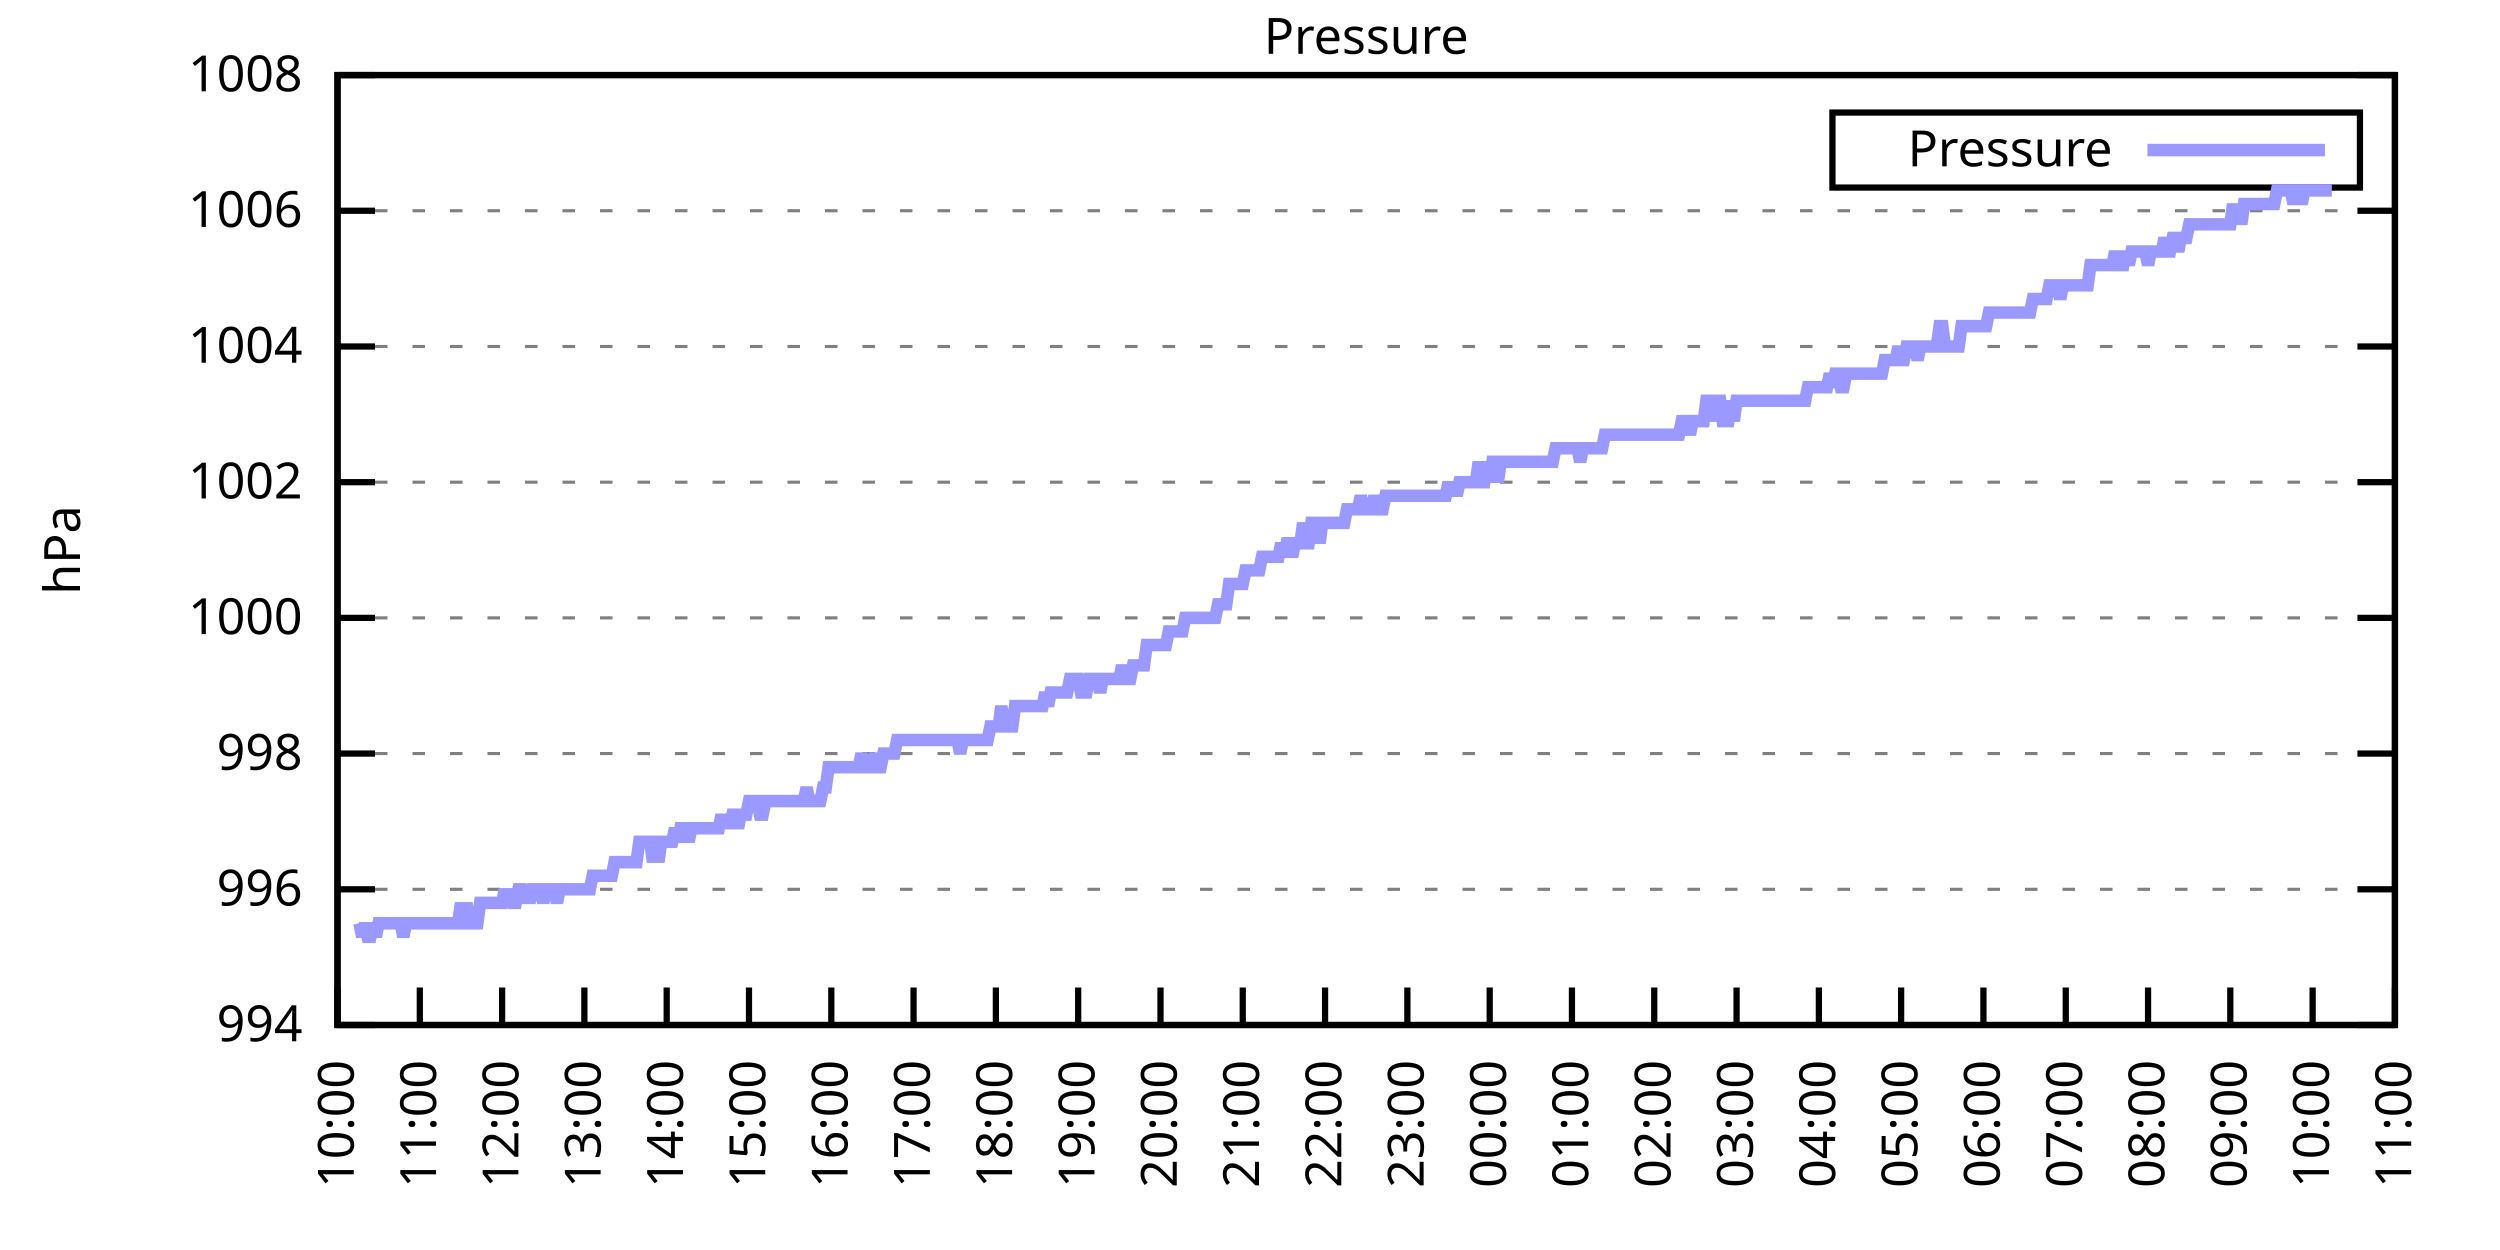
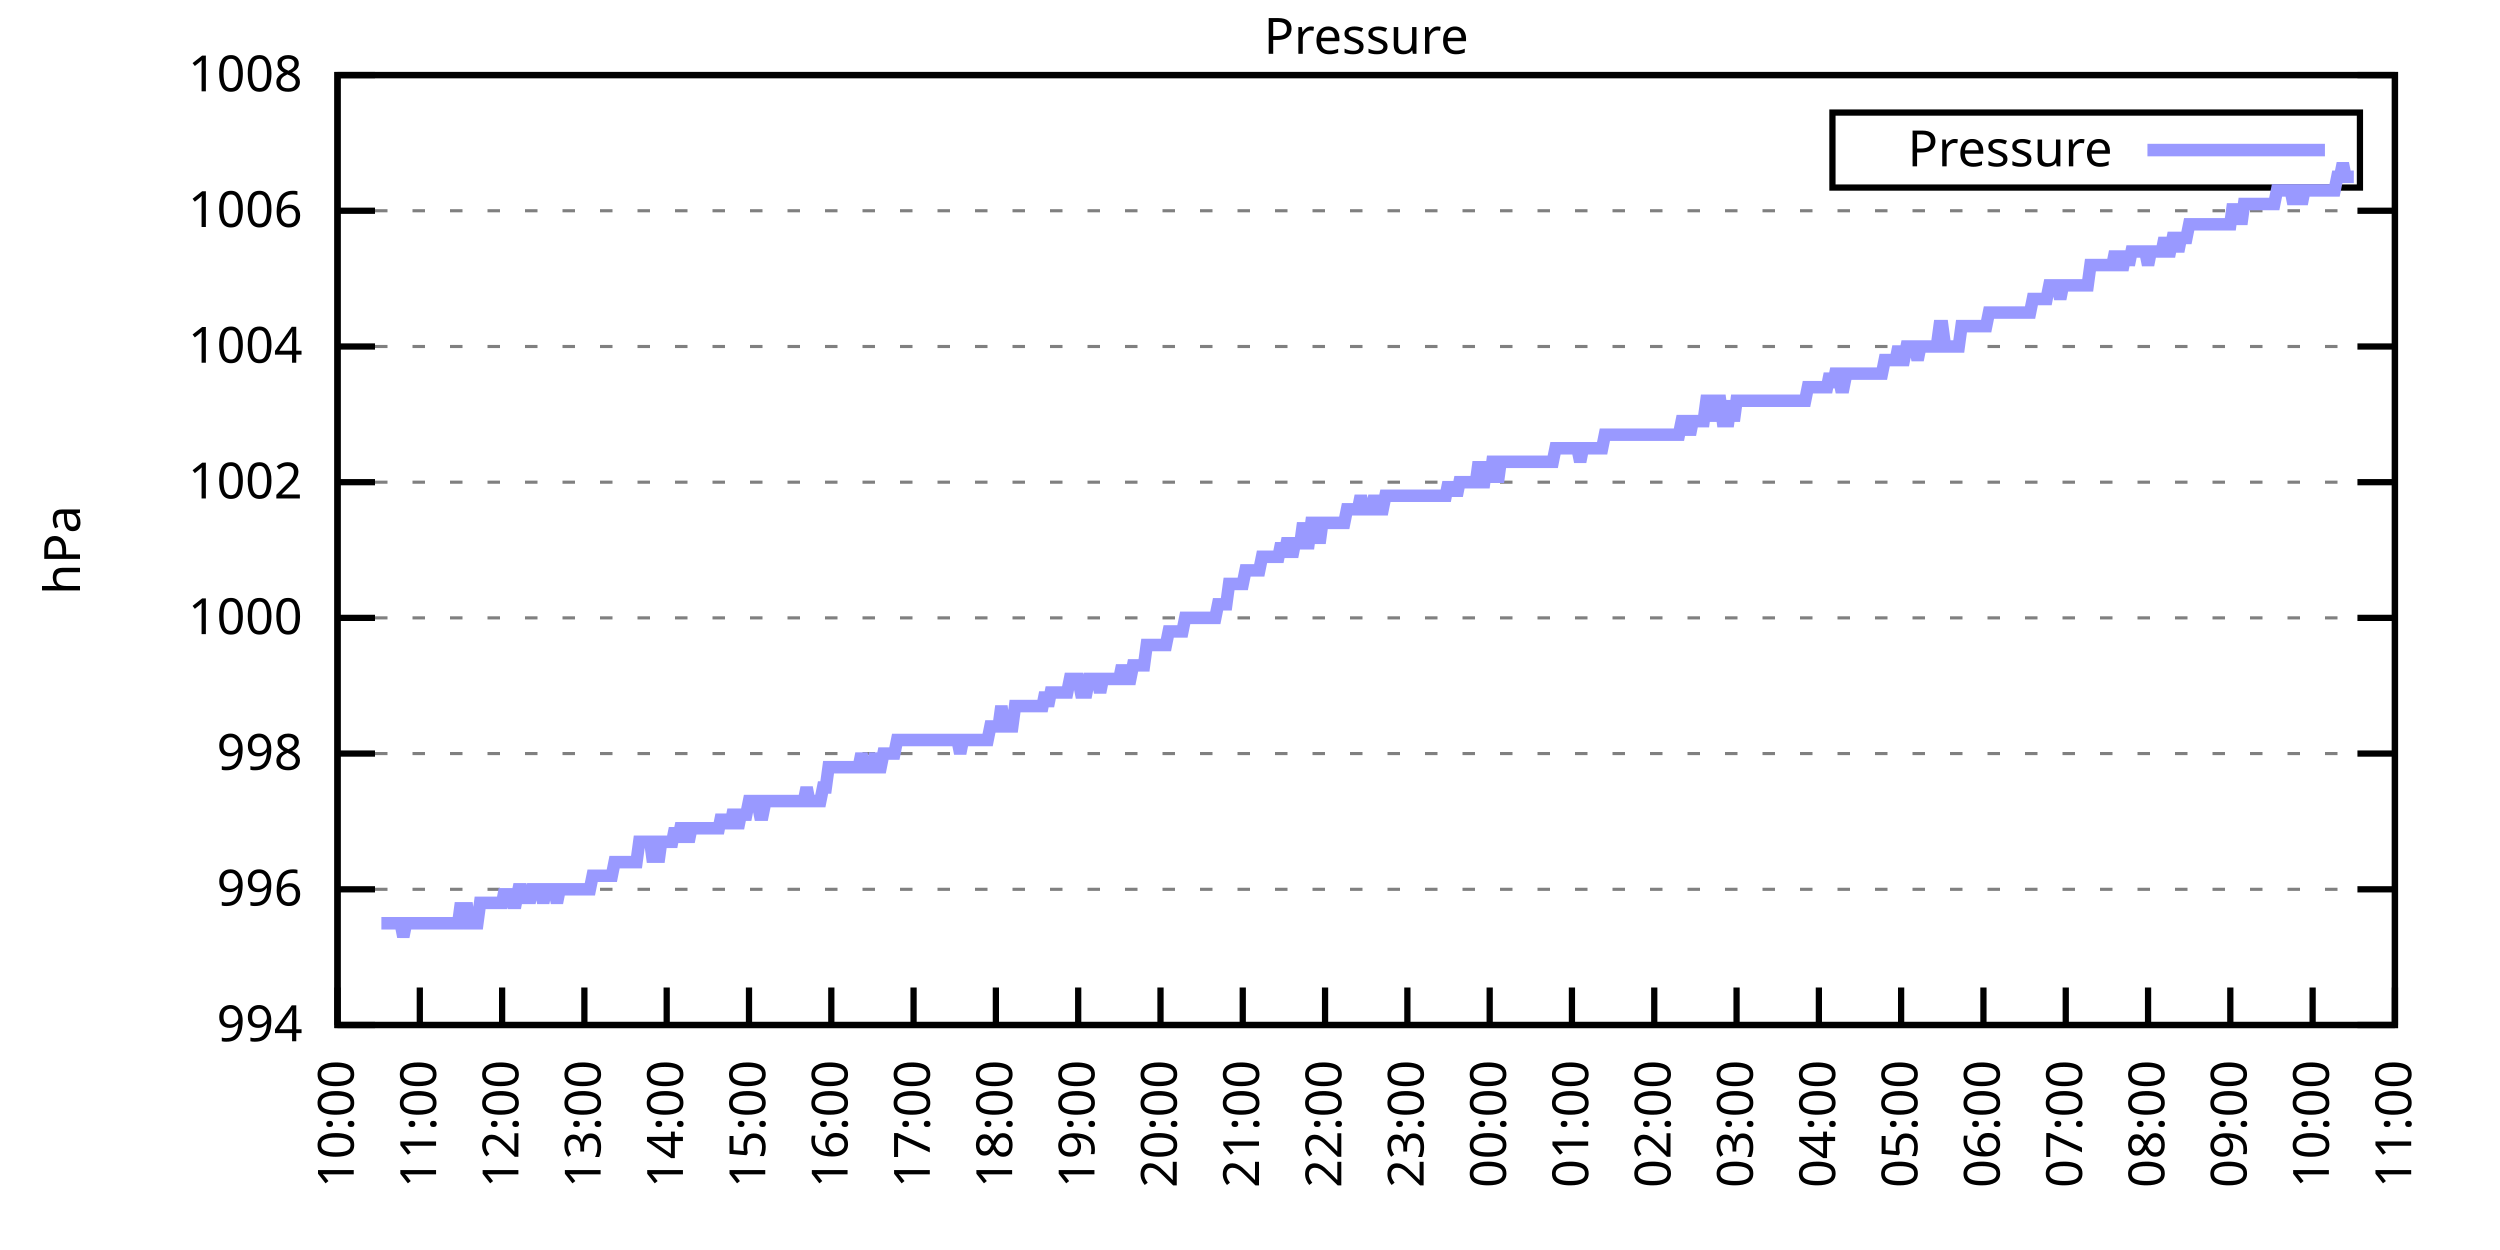
<svg xmlns="http://www.w3.org/2000/svg" xmlns:xlink="http://www.w3.org/1999/xlink" width="400" height="200" viewBox="0 0 400 200">
  <g id="gnuplot_canvas">
    <rect x="0" y="0" width="400" height="200" fill="none" />
    <defs>
      <circle id="gpDot" r="0.5" stroke-width="0.5" stroke="currentColor" />
      <path id="gpPt0" stroke-width="0.333" stroke="currentColor" d="M-1,0 h2 M0,-1 v2" />
      <path id="gpPt1" stroke-width="0.333" stroke="currentColor" d="M-1,-1 L1,1 M1,-1 L-1,1" />
      <path id="gpPt2" stroke-width="0.333" stroke="currentColor" d="M-1,0 L1,0 M0,-1 L0,1 M-1,-1 L1,1 M-1,1 L1,-1" />
      <rect id="gpPt3" stroke-width="0.333" stroke="currentColor" x="-1" y="-1" width="2" height="2" />
      <rect id="gpPt4" stroke-width="0.333" stroke="currentColor" fill="currentColor" x="-1" y="-1" width="2" height="2" />
      <circle id="gpPt5" stroke-width="0.333" stroke="currentColor" cx="0" cy="0" r="1" />
      <use xlink:href="#gpPt5" id="gpPt6" fill="currentColor" stroke="none" />
      <path id="gpPt7" stroke-width="0.333" stroke="currentColor" d="M0,-1.33 L-1.33,0.67 L1.33,0.67 z" />
      <use xlink:href="#gpPt7" id="gpPt8" fill="currentColor" stroke="none" />
      <use xlink:href="#gpPt7" id="gpPt9" stroke="currentColor" transform="rotate(180)" />
      <use xlink:href="#gpPt9" id="gpPt10" fill="currentColor" stroke="none" />
      <use xlink:href="#gpPt3" id="gpPt11" stroke="currentColor" transform="rotate(45)" />
      <use xlink:href="#gpPt11" id="gpPt12" fill="currentColor" stroke="none" />
      <path id="gpPt13" stroke-width="0.333" stroke="currentColor" d="M0,1.330 L1.265,0.411 L0.782,-1.067 L-0.782,-1.076 L-1.265,0.411 z" />
      <use xlink:href="#gpPt13" id="gpPt14" fill="currentColor" stroke="none" />
      <filter id="textbox" filterUnits="objectBoundingBox" x="0" y="0" height="1" width="1">
        <feFlood flood-color="white" flood-opacity="1" result="bgnd" />
        <feComposite in="SourceGraphic" in2="bgnd" operator="atop" />
      </filter>
      <filter id="greybox" filterUnits="objectBoundingBox" x="0" y="0" height="1" width="1">
        <feFlood flood-color="lightgrey" flood-opacity="1" result="grey" />
        <feComposite in="SourceGraphic" in2="grey" operator="atop" />
      </filter>
    </defs>
    <g fill="none" color="white" stroke="currentColor" stroke-width="1.00" stroke-linecap="butt" stroke-linejoin="miter">
</g>
    <g fill="none" color="black" stroke="currentColor" stroke-width="1.00" stroke-linecap="butt" stroke-linejoin="miter">
      <g stroke="none" shape-rendering="crispEdges">
        <polygon fill="rgb(255, 255, 255)" points="54.00,164.00 383.18,164.00 383.18,12.02 54.00,12.02 " />
      </g>
    </g>
    <g fill="none" color="black" stroke="currentColor" stroke-width="1.00" stroke-linecap="butt" stroke-linejoin="miter">
</g>
    <g fill="none" color="black" stroke="black" stroke-width="0.50" stroke-linecap="butt" stroke-linejoin="miter">
</g>
    <g fill="none" color="gray" stroke="currentColor" stroke-width="0.50" stroke-linecap="butt" stroke-linejoin="miter">
      <path stroke="gray" stroke-dasharray="2,4" class="gridline" d="M54.00,164.00 L383.19,164.00  " />
    </g>
    <g fill="none" color="gray" stroke="gray" stroke-width="1.00" stroke-linecap="butt" stroke-linejoin="miter">
</g>
    <g fill="none" color="black" stroke="currentColor" stroke-width="1.00" stroke-linecap="butt" stroke-linejoin="miter">
      <path stroke="black" d="M54.00,164.00 L60.00,164.00 M383.19,164.00 L377.19,164.00  " />
      <g transform="translate(48.40,166.60)" stroke="none" fill="black" font-family="Sans" font-size="8.00" text-anchor="end">
        <text>
          <tspan font-family="Sans"> 994</tspan>
        </text>
      </g>
    </g>
    <g fill="none" color="black" stroke="currentColor" stroke-width="1.00" stroke-linecap="butt" stroke-linejoin="miter">
</g>
    <g fill="none" color="black" stroke="black" stroke-width="0.50" stroke-linecap="butt" stroke-linejoin="miter">
</g>
    <g fill="none" color="gray" stroke="currentColor" stroke-width="0.50" stroke-linecap="butt" stroke-linejoin="miter">
      <path stroke="gray" stroke-dasharray="2,4" class="gridline" d="M54.00,142.29 L383.19,142.29  " />
    </g>
    <g fill="none" color="gray" stroke="gray" stroke-width="1.00" stroke-linecap="butt" stroke-linejoin="miter">
</g>
    <g fill="none" color="black" stroke="currentColor" stroke-width="1.00" stroke-linecap="butt" stroke-linejoin="miter">
      <path stroke="black" d="M54.00,142.29 L60.00,142.29 M383.19,142.29 L377.19,142.29  " />
      <g transform="translate(48.40,144.89)" stroke="none" fill="black" font-family="Sans" font-size="8.00" text-anchor="end">
        <text>
          <tspan font-family="Sans"> 996</tspan>
        </text>
      </g>
    </g>
    <g fill="none" color="black" stroke="currentColor" stroke-width="1.00" stroke-linecap="butt" stroke-linejoin="miter">
</g>
    <g fill="none" color="black" stroke="black" stroke-width="0.50" stroke-linecap="butt" stroke-linejoin="miter">
</g>
    <g fill="none" color="gray" stroke="currentColor" stroke-width="0.50" stroke-linecap="butt" stroke-linejoin="miter">
      <path stroke="gray" stroke-dasharray="2,4" class="gridline" d="M54.00,120.57 L383.19,120.57  " />
    </g>
    <g fill="none" color="gray" stroke="gray" stroke-width="1.00" stroke-linecap="butt" stroke-linejoin="miter">
</g>
    <g fill="none" color="black" stroke="currentColor" stroke-width="1.00" stroke-linecap="butt" stroke-linejoin="miter">
      <path stroke="black" d="M54.00,120.57 L60.00,120.57 M383.19,120.57 L377.19,120.57  " />
      <g transform="translate(48.40,123.17)" stroke="none" fill="black" font-family="Sans" font-size="8.00" text-anchor="end">
        <text>
          <tspan font-family="Sans"> 998</tspan>
        </text>
      </g>
    </g>
    <g fill="none" color="black" stroke="currentColor" stroke-width="1.00" stroke-linecap="butt" stroke-linejoin="miter">
</g>
    <g fill="none" color="black" stroke="black" stroke-width="0.50" stroke-linecap="butt" stroke-linejoin="miter">
</g>
    <g fill="none" color="gray" stroke="currentColor" stroke-width="0.50" stroke-linecap="butt" stroke-linejoin="miter">
      <path stroke="gray" stroke-dasharray="2,4" class="gridline" d="M54.00,98.86 L383.19,98.86  " />
    </g>
    <g fill="none" color="gray" stroke="gray" stroke-width="1.00" stroke-linecap="butt" stroke-linejoin="miter">
</g>
    <g fill="none" color="black" stroke="currentColor" stroke-width="1.00" stroke-linecap="butt" stroke-linejoin="miter">
      <path stroke="black" d="M54.00,98.86 L60.00,98.86 M383.19,98.86 L377.19,98.86  " />
      <g transform="translate(48.40,101.46)" stroke="none" fill="black" font-family="Sans" font-size="8.00" text-anchor="end">
        <text>
          <tspan font-family="Sans"> 1000</tspan>
        </text>
      </g>
    </g>
    <g fill="none" color="black" stroke="currentColor" stroke-width="1.00" stroke-linecap="butt" stroke-linejoin="miter">
</g>
    <g fill="none" color="black" stroke="black" stroke-width="0.50" stroke-linecap="butt" stroke-linejoin="miter">
</g>
    <g fill="none" color="gray" stroke="currentColor" stroke-width="0.50" stroke-linecap="butt" stroke-linejoin="miter">
      <path stroke="gray" stroke-dasharray="2,4" class="gridline" d="M54.00,77.15 L383.19,77.15  " />
    </g>
    <g fill="none" color="gray" stroke="gray" stroke-width="1.00" stroke-linecap="butt" stroke-linejoin="miter">
</g>
    <g fill="none" color="black" stroke="currentColor" stroke-width="1.00" stroke-linecap="butt" stroke-linejoin="miter">
      <path stroke="black" d="M54.00,77.15 L60.00,77.15 M383.19,77.15 L377.19,77.15  " />
      <g transform="translate(48.40,79.75)" stroke="none" fill="black" font-family="Sans" font-size="8.00" text-anchor="end">
        <text>
          <tspan font-family="Sans"> 1002</tspan>
        </text>
      </g>
    </g>
    <g fill="none" color="black" stroke="currentColor" stroke-width="1.00" stroke-linecap="butt" stroke-linejoin="miter">
</g>
    <g fill="none" color="black" stroke="black" stroke-width="0.50" stroke-linecap="butt" stroke-linejoin="miter">
</g>
    <g fill="none" color="gray" stroke="currentColor" stroke-width="0.50" stroke-linecap="butt" stroke-linejoin="miter">
      <path stroke="gray" stroke-dasharray="2,4" class="gridline" d="M54.00,55.44 L383.19,55.44  " />
    </g>
    <g fill="none" color="gray" stroke="gray" stroke-width="1.00" stroke-linecap="butt" stroke-linejoin="miter">
</g>
    <g fill="none" color="black" stroke="currentColor" stroke-width="1.00" stroke-linecap="butt" stroke-linejoin="miter">
      <path stroke="black" d="M54.00,55.44 L60.00,55.44 M383.19,55.44 L377.19,55.44  " />
      <g transform="translate(48.40,58.04)" stroke="none" fill="black" font-family="Sans" font-size="8.00" text-anchor="end">
        <text>
          <tspan font-family="Sans"> 1004</tspan>
        </text>
      </g>
    </g>
    <g fill="none" color="black" stroke="currentColor" stroke-width="1.00" stroke-linecap="butt" stroke-linejoin="miter">
</g>
    <g fill="none" color="black" stroke="black" stroke-width="0.50" stroke-linecap="butt" stroke-linejoin="miter">
</g>
    <g fill="none" color="gray" stroke="currentColor" stroke-width="0.50" stroke-linecap="butt" stroke-linejoin="miter">
      <path stroke="gray" stroke-dasharray="2,4" class="gridline" d="M54.00,33.72 L383.19,33.72  " />
    </g>
    <g fill="none" color="gray" stroke="gray" stroke-width="1.00" stroke-linecap="butt" stroke-linejoin="miter">
</g>
    <g fill="none" color="black" stroke="currentColor" stroke-width="1.00" stroke-linecap="butt" stroke-linejoin="miter">
      <path stroke="black" d="M54.00,33.72 L60.00,33.72 M383.19,33.72 L377.19,33.72  " />
      <g transform="translate(48.40,36.32)" stroke="none" fill="black" font-family="Sans" font-size="8.00" text-anchor="end">
        <text>
          <tspan font-family="Sans"> 1006</tspan>
        </text>
      </g>
    </g>
    <g fill="none" color="black" stroke="currentColor" stroke-width="1.00" stroke-linecap="butt" stroke-linejoin="miter">
</g>
    <g fill="none" color="black" stroke="black" stroke-width="0.50" stroke-linecap="butt" stroke-linejoin="miter">
</g>
    <g fill="none" color="gray" stroke="currentColor" stroke-width="0.50" stroke-linecap="butt" stroke-linejoin="miter">
      <path stroke="gray" stroke-dasharray="2,4" class="gridline" d="M54.00,12.01 L383.19,12.01  " />
    </g>
    <g fill="none" color="gray" stroke="gray" stroke-width="1.00" stroke-linecap="butt" stroke-linejoin="miter">
</g>
    <g fill="none" color="black" stroke="currentColor" stroke-width="1.00" stroke-linecap="butt" stroke-linejoin="miter">
      <path stroke="black" d="M54.00,12.01 L60.00,12.01 M383.19,12.01 L377.19,12.01  " />
      <g transform="translate(48.40,14.61)" stroke="none" fill="black" font-family="Sans" font-size="8.00" text-anchor="end">
        <text>
          <tspan font-family="Sans"> 1008</tspan>
        </text>
      </g>
    </g>
    <g fill="none" color="black" stroke="currentColor" stroke-width="1.00" stroke-linecap="butt" stroke-linejoin="miter">
      <path stroke="black" d="M54.00,164.00 L54.00,158.00  " />
      <g transform="translate(56.60,169.60) rotate(270.00)" stroke="none" fill="black" font-family="Sans" font-size="8.00" text-anchor="end">
        <text>
          <tspan font-family="Sans">10:00</tspan>
        </text>
      </g>
    </g>
    <g fill="none" color="black" stroke="currentColor" stroke-width="1.00" stroke-linecap="butt" stroke-linejoin="miter">
      <path stroke="black" d="M67.17,164.00 L67.17,158.00  " />
      <g transform="translate(69.77,169.60) rotate(270.00)" stroke="none" fill="black" font-family="Sans" font-size="8.00" text-anchor="end">
        <text>
          <tspan font-family="Sans">11:00</tspan>
        </text>
      </g>
    </g>
    <g fill="none" color="black" stroke="currentColor" stroke-width="1.00" stroke-linecap="butt" stroke-linejoin="miter">
      <path stroke="black" d="M80.34,164.00 L80.34,158.00  " />
      <g transform="translate(82.94,169.60) rotate(270.00)" stroke="none" fill="black" font-family="Sans" font-size="8.00" text-anchor="end">
        <text>
          <tspan font-family="Sans">12:00</tspan>
        </text>
      </g>
    </g>
    <g fill="none" color="black" stroke="currentColor" stroke-width="1.00" stroke-linecap="butt" stroke-linejoin="miter">
      <path stroke="black" d="M93.50,164.00 L93.50,158.00  " />
      <g transform="translate(96.10,169.60) rotate(270.00)" stroke="none" fill="black" font-family="Sans" font-size="8.00" text-anchor="end">
        <text>
          <tspan font-family="Sans">13:00</tspan>
        </text>
      </g>
    </g>
    <g fill="none" color="black" stroke="currentColor" stroke-width="1.00" stroke-linecap="butt" stroke-linejoin="miter">
      <path stroke="black" d="M106.67,164.00 L106.67,158.00  " />
      <g transform="translate(109.27,169.60) rotate(270.00)" stroke="none" fill="black" font-family="Sans" font-size="8.00" text-anchor="end">
        <text>
          <tspan font-family="Sans">14:00</tspan>
        </text>
      </g>
    </g>
    <g fill="none" color="black" stroke="currentColor" stroke-width="1.00" stroke-linecap="butt" stroke-linejoin="miter">
      <path stroke="black" d="M119.84,164.00 L119.84,158.00  " />
      <g transform="translate(122.44,169.60) rotate(270.00)" stroke="none" fill="black" font-family="Sans" font-size="8.00" text-anchor="end">
        <text>
          <tspan font-family="Sans">15:00</tspan>
        </text>
      </g>
    </g>
    <g fill="none" color="black" stroke="currentColor" stroke-width="1.00" stroke-linecap="butt" stroke-linejoin="miter">
      <path stroke="black" d="M133.01,164.00 L133.01,158.00  " />
      <g transform="translate(135.61,169.60) rotate(270.00)" stroke="none" fill="black" font-family="Sans" font-size="8.00" text-anchor="end">
        <text>
          <tspan font-family="Sans">16:00</tspan>
        </text>
      </g>
    </g>
    <g fill="none" color="black" stroke="currentColor" stroke-width="1.00" stroke-linecap="butt" stroke-linejoin="miter">
      <path stroke="black" d="M146.17,164.00 L146.17,158.00  " />
      <g transform="translate(148.77,169.60) rotate(270.00)" stroke="none" fill="black" font-family="Sans" font-size="8.00" text-anchor="end">
        <text>
          <tspan font-family="Sans">17:00</tspan>
        </text>
      </g>
    </g>
    <g fill="none" color="black" stroke="currentColor" stroke-width="1.00" stroke-linecap="butt" stroke-linejoin="miter">
      <path stroke="black" d="M159.34,164.00 L159.34,158.00  " />
      <g transform="translate(161.94,169.60) rotate(270.00)" stroke="none" fill="black" font-family="Sans" font-size="8.00" text-anchor="end">
        <text>
          <tspan font-family="Sans">18:00</tspan>
        </text>
      </g>
    </g>
    <g fill="none" color="black" stroke="currentColor" stroke-width="1.00" stroke-linecap="butt" stroke-linejoin="miter">
      <path stroke="black" d="M172.51,164.00 L172.51,158.00  " />
      <g transform="translate(175.11,169.60) rotate(270.00)" stroke="none" fill="black" font-family="Sans" font-size="8.00" text-anchor="end">
        <text>
          <tspan font-family="Sans">19:00</tspan>
        </text>
      </g>
    </g>
    <g fill="none" color="black" stroke="currentColor" stroke-width="1.00" stroke-linecap="butt" stroke-linejoin="miter">
      <path stroke="black" d="M185.68,164.00 L185.68,158.00  " />
      <g transform="translate(188.28,169.60) rotate(270.00)" stroke="none" fill="black" font-family="Sans" font-size="8.00" text-anchor="end">
        <text>
          <tspan font-family="Sans">20:00</tspan>
        </text>
      </g>
    </g>
    <g fill="none" color="black" stroke="currentColor" stroke-width="1.00" stroke-linecap="butt" stroke-linejoin="miter">
      <path stroke="black" d="M198.84,164.00 L198.84,158.00  " />
      <g transform="translate(201.44,169.60) rotate(270.00)" stroke="none" fill="black" font-family="Sans" font-size="8.00" text-anchor="end">
        <text>
          <tspan font-family="Sans">21:00</tspan>
        </text>
      </g>
    </g>
    <g fill="none" color="black" stroke="currentColor" stroke-width="1.00" stroke-linecap="butt" stroke-linejoin="miter">
      <path stroke="black" d="M212.01,164.00 L212.01,158.00  " />
      <g transform="translate(214.61,169.60) rotate(270.00)" stroke="none" fill="black" font-family="Sans" font-size="8.00" text-anchor="end">
        <text>
          <tspan font-family="Sans">22:00</tspan>
        </text>
      </g>
    </g>
    <g fill="none" color="black" stroke="currentColor" stroke-width="1.00" stroke-linecap="butt" stroke-linejoin="miter">
      <path stroke="black" d="M225.18,164.00 L225.18,158.00  " />
      <g transform="translate(227.78,169.60) rotate(270.00)" stroke="none" fill="black" font-family="Sans" font-size="8.00" text-anchor="end">
        <text>
          <tspan font-family="Sans">23:00</tspan>
        </text>
      </g>
    </g>
    <g fill="none" color="black" stroke="currentColor" stroke-width="1.00" stroke-linecap="butt" stroke-linejoin="miter">
      <path stroke="black" d="M238.35,164.00 L238.35,158.00  " />
      <g transform="translate(240.95,169.60) rotate(270.00)" stroke="none" fill="black" font-family="Sans" font-size="8.00" text-anchor="end">
        <text>
          <tspan font-family="Sans">00:00</tspan>
        </text>
      </g>
    </g>
    <g fill="none" color="black" stroke="currentColor" stroke-width="1.00" stroke-linecap="butt" stroke-linejoin="miter">
      <path stroke="black" d="M251.51,164.00 L251.51,158.00  " />
      <g transform="translate(254.11,169.60) rotate(270.00)" stroke="none" fill="black" font-family="Sans" font-size="8.00" text-anchor="end">
        <text>
          <tspan font-family="Sans">01:00</tspan>
        </text>
      </g>
    </g>
    <g fill="none" color="black" stroke="currentColor" stroke-width="1.00" stroke-linecap="butt" stroke-linejoin="miter">
      <path stroke="black" d="M264.68,164.00 L264.68,158.00  " />
      <g transform="translate(267.28,169.60) rotate(270.00)" stroke="none" fill="black" font-family="Sans" font-size="8.00" text-anchor="end">
        <text>
          <tspan font-family="Sans">02:00</tspan>
        </text>
      </g>
    </g>
    <g fill="none" color="black" stroke="currentColor" stroke-width="1.00" stroke-linecap="butt" stroke-linejoin="miter">
      <path stroke="black" d="M277.85,164.00 L277.85,158.00  " />
      <g transform="translate(280.45,169.60) rotate(270.00)" stroke="none" fill="black" font-family="Sans" font-size="8.00" text-anchor="end">
        <text>
          <tspan font-family="Sans">03:00</tspan>
        </text>
      </g>
    </g>
    <g fill="none" color="black" stroke="currentColor" stroke-width="1.00" stroke-linecap="butt" stroke-linejoin="miter">
      <path stroke="black" d="M291.02,164.00 L291.02,158.00  " />
      <g transform="translate(293.62,169.60) rotate(270.00)" stroke="none" fill="black" font-family="Sans" font-size="8.00" text-anchor="end">
        <text>
          <tspan font-family="Sans">04:00</tspan>
        </text>
      </g>
    </g>
    <g fill="none" color="black" stroke="currentColor" stroke-width="1.00" stroke-linecap="butt" stroke-linejoin="miter">
      <path stroke="black" d="M304.18,164.00 L304.18,158.00  " />
      <g transform="translate(306.78,169.60) rotate(270.00)" stroke="none" fill="black" font-family="Sans" font-size="8.00" text-anchor="end">
        <text>
          <tspan font-family="Sans">05:00</tspan>
        </text>
      </g>
    </g>
    <g fill="none" color="black" stroke="currentColor" stroke-width="1.00" stroke-linecap="butt" stroke-linejoin="miter">
      <path stroke="black" d="M317.35,164.00 L317.35,158.00  " />
      <g transform="translate(319.95,169.60) rotate(270.00)" stroke="none" fill="black" font-family="Sans" font-size="8.00" text-anchor="end">
        <text>
          <tspan font-family="Sans">06:00</tspan>
        </text>
      </g>
    </g>
    <g fill="none" color="black" stroke="currentColor" stroke-width="1.00" stroke-linecap="butt" stroke-linejoin="miter">
      <path stroke="black" d="M330.52,164.00 L330.52,158.00  " />
      <g transform="translate(333.12,169.60) rotate(270.00)" stroke="none" fill="black" font-family="Sans" font-size="8.00" text-anchor="end">
        <text>
          <tspan font-family="Sans">07:00</tspan>
        </text>
      </g>
    </g>
    <g fill="none" color="black" stroke="currentColor" stroke-width="1.00" stroke-linecap="butt" stroke-linejoin="miter">
      <path stroke="black" d="M343.69,164.00 L343.69,158.00  " />
      <g transform="translate(346.29,169.60) rotate(270.00)" stroke="none" fill="black" font-family="Sans" font-size="8.00" text-anchor="end">
        <text>
          <tspan font-family="Sans">08:00</tspan>
        </text>
      </g>
    </g>
    <g fill="none" color="black" stroke="currentColor" stroke-width="1.00" stroke-linecap="butt" stroke-linejoin="miter">
      <path stroke="black" d="M356.85,164.00 L356.85,158.00  " />
      <g transform="translate(359.45,169.60) rotate(270.00)" stroke="none" fill="black" font-family="Sans" font-size="8.00" text-anchor="end">
        <text>
          <tspan font-family="Sans">09:00</tspan>
        </text>
      </g>
    </g>
    <g fill="none" color="black" stroke="currentColor" stroke-width="1.00" stroke-linecap="butt" stroke-linejoin="miter">
      <path stroke="black" d="M370.02,164.00 L370.02,158.00  " />
      <g transform="translate(372.62,169.60) rotate(270.00)" stroke="none" fill="black" font-family="Sans" font-size="8.00" text-anchor="end">
        <text>
          <tspan font-family="Sans">10:00</tspan>
        </text>
      </g>
    </g>
    <g fill="none" color="black" stroke="currentColor" stroke-width="1.00" stroke-linecap="butt" stroke-linejoin="miter">
      <path stroke="black" d="M383.19,164.00 L383.19,158.00  " />
      <g transform="translate(385.79,169.60) rotate(270.00)" stroke="none" fill="black" font-family="Sans" font-size="8.00" text-anchor="end">
        <text>
          <tspan font-family="Sans">11:00</tspan>
        </text>
      </g>
    </g>
    <g fill="none" color="black" stroke="currentColor" stroke-width="1.00" stroke-linecap="butt" stroke-linejoin="miter">
</g>
    <g fill="none" color="black" stroke="currentColor" stroke-width="1.00" stroke-linecap="butt" stroke-linejoin="miter">
      <path stroke="black" d="M54.00,12.01 L54.00,164.00 L383.19,164.00 L383.19,12.01 L54.00,12.01 Z  " />
    </g>
    <g fill="none" color="black" stroke="currentColor" stroke-width="1.00" stroke-linecap="butt" stroke-linejoin="miter">
</g>
    <g fill="none" color="black" stroke="currentColor" stroke-width="1.00" stroke-linecap="butt" stroke-linejoin="miter">
      <path stroke="black" d="M293.19,30.01 L293.19,18.01 L377.59,18.01 L377.59,30.01 L293.19,30.01 Z  " />
    </g>
    <g id="Pressure_plot_1">
      <g fill="none" color="white" stroke="black" stroke-width="2.00" stroke-linecap="butt" stroke-linejoin="miter">
</g>
      <g fill="none" color="black" stroke="currentColor" stroke-width="2.00" stroke-linecap="butt" stroke-linejoin="miter">
        <g transform="translate(337.99,26.61)" stroke="none" fill="black" font-family="Sans" font-size="8.00" text-anchor="end">
          <text>
            <tspan font-family="Sans">Pressure</tspan>
          </text>
        </g>
      </g>
      <g fill="none" color="black" stroke="currentColor" stroke-width="2.00" stroke-linecap="butt" stroke-linejoin="miter">
-         <path stroke="rgb(153, 153, 255)" d="M343.59,24.01 L371.99,24.01 M57.51,147.72 L57.95,149.89 L58.39,147.72 L58.83,149.89 L59.27,149.89 L59.71,147.72   L60.14,149.89 L60.58,147.72 L61.02,147.72 L61.46,147.72 L61.90,147.72 L62.34,147.72 L62.78,147.72 L63.22,147.72   L63.66,147.72 L64.10,147.72 L64.53,149.89 L64.97,147.72 L65.41,147.72 L65.85,147.72 L66.29,147.72 L66.73,147.72   L67.17,147.72 L67.61,147.72 L68.05,147.72 L68.48,147.72 L68.92,147.72 L69.36,147.72 L69.80,147.72 L70.24,147.72   L70.68,147.72 L71.12,147.72 L71.56,147.72 L72.00,147.72 L72.43,147.72 L72.87,147.72 L73.31,147.72 L73.75,144.46   L74.19,147.72 L74.63,144.46 L75.07,147.72 L75.51,147.72 L75.95,147.72 L76.38,147.72 L76.82,144.46 L77.26,144.46   L77.70,144.46 L78.14,144.46 L78.58,144.46 L79.02,144.46 L79.46,144.46 L79.90,144.46 L80.34,144.46 L80.77,142.29   L81.21,144.46 L81.65,142.29 L82.09,144.46 L82.53,144.46 L82.97,142.29 L83.41,142.29 L83.85,144.46 L84.29,142.29   L84.72,144.46 L85.16,142.29 L85.60,142.29 L86.04,142.29 L86.48,142.29 L86.92,144.46 L87.36,142.29 L87.80,142.29   L88.24,142.29 L88.67,142.29 L89.11,144.46 L89.55,142.29 L89.99,142.29 L90.43,142.29 L90.87,142.29 L91.31,142.29   L91.75,142.29 L92.19,142.29 L92.62,142.29 L93.06,142.29 L93.50,142.29 L93.94,142.29 L94.38,142.29 L94.82,140.12   L95.26,140.12 L95.70,140.12 L96.14,140.12 L96.58,140.12 L97.01,140.12 L97.45,140.12 L97.89,140.12 L98.33,137.94   L98.77,137.94 L99.21,137.94 L99.65,137.94 L100.09,137.94 L100.53,137.94 L100.96,137.94 L101.40,137.94 L101.84,137.94   L102.28,134.69 L102.72,134.69 L103.16,134.69 L103.60,134.69 L104.04,134.69 L104.48,137.94 L104.91,134.69 L105.35,137.94   L105.79,134.69 L106.23,134.69 L106.67,134.69 L107.11,134.69 L107.55,134.69 L107.99,132.52 L108.43,134.69 L108.87,132.52   L109.30,132.52 L109.74,132.52 L110.18,134.69 L110.62,132.52 L111.06,132.52 L111.50,132.52 L111.94,132.52 L112.38,132.52   L112.82,132.52 L113.25,132.52 L113.69,132.52 L114.13,132.52 L114.57,132.52 L115.01,132.52 L115.45,130.35 L115.89,132.52   L116.33,130.35 L116.77,132.52 L117.20,130.35 L117.64,130.35 L118.08,132.52 L118.52,130.35 L118.96,130.35 L119.40,130.35   L119.84,128.17 L120.28,128.17 L120.72,128.17 L121.15,128.17 L121.59,130.35 L122.03,130.35 L122.47,128.17 L122.91,128.17   L123.35,128.17 L123.79,128.17 L124.23,128.17 L124.67,128.17 L125.11,128.17 L125.54,128.17 L125.98,128.17 L126.42,128.17   L126.86,128.17 L127.30,128.17 L127.74,128.17 L128.18,128.17 L128.62,128.17 L129.06,126.00 L129.49,128.17 L129.93,128.17   L130.37,128.17 L130.81,128.17 L131.25,128.17 L131.69,126.00 L132.13,126.00 L132.57,122.75 L133.01,122.75 L133.44,122.75   L133.88,122.75 L134.32,122.75 L134.76,122.75 L135.20,122.75 L135.64,122.75 L136.08,122.75 L136.52,122.75 L136.96,122.75   L137.39,122.75 L137.83,120.57 L138.27,122.75 L138.71,122.75 L139.15,122.75 L139.59,122.75 L140.03,120.57 L140.47,122.75   L140.91,122.75 L141.35,120.57 L141.78,120.57 L142.22,120.57 L142.66,120.57 L143.10,120.57 L143.54,118.40 L143.98,118.40   L144.42,118.40 L144.86,118.40 L145.30,118.40 L145.73,118.40 L146.17,118.40 L146.61,118.40 L147.05,118.40 L147.49,118.40   L147.93,118.40 L148.37,118.40 L148.81,118.40 L149.25,118.40 L149.68,118.40 L150.12,118.40 L150.56,118.40 L151.00,118.40   L151.44,118.40 L151.88,118.40 L152.32,118.40 L152.76,118.40 L153.20,118.40 L153.63,120.57 L154.07,118.40 L154.51,118.40   L154.95,118.40 L155.39,118.40 L155.83,118.40 L156.27,118.40 L156.71,118.40 L157.15,118.40 L157.59,118.40 L158.02,118.40   L158.46,116.23 L158.90,116.23 L159.34,116.23 L159.78,116.23 L160.22,112.97 L160.66,116.23 L161.10,116.23 L161.54,116.23   L161.97,116.23 L162.41,112.97 L162.85,112.97 L163.29,112.97 L163.73,112.97 L164.17,112.97 L164.61,112.97 L165.05,112.97   L165.49,112.97 L165.92,112.97 L166.36,112.97 L166.80,112.97 L167.24,110.80 L167.68,112.97 L168.12,110.80 L168.56,110.80   L169.00,110.80 L169.44,110.80 L169.87,110.80 L170.31,110.80 L170.75,110.80 L171.19,108.63 L171.63,108.63 L172.07,108.63   L172.51,108.63 L172.95,110.80 L173.39,110.80 L173.83,110.80 L174.26,108.63 L174.70,108.63 L175.14,108.63 L175.58,108.63   L176.02,110.80 L176.46,108.63 L176.90,108.63 L177.34,108.63 L177.78,108.63 L178.21,108.63 L178.65,108.63 L179.09,108.63   L179.53,106.46 L179.97,108.63 L180.41,108.63 L180.85,108.63 L181.29,106.46 L181.73,106.46 L182.16,106.46 L182.60,106.46   L183.04,106.46 L183.48,103.20 L183.92,103.20 L184.36,103.20 L184.80,103.20 L185.24,103.20 L185.68,103.20 L186.11,103.20   L186.55,103.20 L186.99,101.03 L187.43,101.03 L187.87,101.03 L188.31,101.03 L188.75,101.03 L189.19,101.03 L189.63,98.86   L190.07,98.86 L190.50,98.86 L190.94,98.86 L191.38,98.86 L191.82,98.86 L192.26,98.86 L192.70,98.86 L193.14,98.86   L193.58,98.86 L194.02,98.86 L194.45,98.86 L194.89,96.69 L195.33,96.69 L195.77,96.69 L196.21,96.69 L196.65,93.43   L197.09,93.43 L197.53,93.43 L197.97,93.43 L198.40,93.43 L198.84,93.43 L199.28,91.26 L199.72,91.26 L200.16,91.26   L200.60,91.26 L201.04,91.26 L201.48,91.26 L201.92,89.09 L202.35,89.09 L202.79,89.09 L203.23,89.09 L203.67,89.09   L204.11,89.09 L204.55,89.09 L204.99,86.92 L205.43,89.09 L205.87,86.92 L206.31,86.92 L206.74,89.09 L207.18,86.92   L207.62,86.92 L208.06,86.92 L208.50,83.66 L208.94,86.92 L209.38,86.92 L209.82,83.66 L210.26,83.66 L210.69,83.66   L211.13,86.92 L211.57,83.66 L212.01,83.66 L212.45,83.66 L212.89,83.66 L213.33,83.66 L213.77,83.66 L214.21,83.66   L214.64,83.66 L215.08,83.66 L215.52,81.49 L215.96,81.49 L216.40,81.49 L216.84,81.49 L217.28,81.49 L217.72,79.32   L218.16,81.49 L218.60,81.49 L219.03,81.49 L219.47,81.49 L219.91,79.32 L220.35,81.49 L220.79,81.49 L221.23,81.49   L221.67,79.32 L222.11,79.32 L222.55,79.32 L222.98,79.32 L223.42,79.32 L223.86,79.32 L224.30,79.32 L224.74,79.32   L225.18,79.32 L225.62,79.32 L226.06,79.32 L226.50,79.32 L226.93,79.32 L227.37,79.32 L227.81,79.32 L228.25,79.32   L228.69,79.32 L229.13,79.32 L229.57,79.32 L230.01,79.32 L230.45,79.32 L230.88,79.32 L231.32,79.32 L231.76,77.15   L232.20,79.32 L232.64,77.15 L233.08,79.32 L233.52,77.15 L233.96,77.15 L234.40,77.15 L234.84,77.15 L235.27,77.15   L235.71,77.15 L236.15,77.15 L236.59,73.89 L237.03,77.15 L237.47,77.15 L237.91,73.89 L238.35,77.15 L238.79,73.89   L239.22,73.89 L239.66,77.15 L240.10,73.89 L240.54,73.89 L240.98,73.89 L241.42,73.89 L241.86,73.89 L242.30,73.89   L242.74,73.89 L243.17,73.89 L243.61,73.89 L244.05,73.89 L244.49,73.89 L244.93,73.89 L245.37,73.89 L245.81,73.89   L246.25,73.89 L246.69,73.89 L247.12,73.89 L247.56,73.89 L248.00,73.89 L248.44,73.89 L248.88,71.72 L249.32,71.72   L249.76,71.72 L250.20,71.72 L250.64,71.72 L251.08,71.72 L251.51,71.72 L251.95,71.72 L252.39,71.72 L252.83,73.89   L253.27,71.72 L253.71,71.72 L254.15,71.72 L254.59,71.72 L255.03,71.72 L255.46,71.72 L255.90,71.72 L256.34,71.72   L256.78,69.55 L257.22,69.55 L257.66,69.55 L258.10,69.55 L258.54,69.55 L258.98,69.55 L259.41,69.55 L259.85,69.55   L260.29,69.55 L260.73,69.55 L261.17,69.55 L261.61,69.55 L262.05,69.55 L262.49,69.55 L262.93,69.55 L263.36,69.55   L263.80,69.55 L264.24,69.55 L264.68,69.55 L265.12,69.55 L265.56,69.55 L266.00,69.55 L266.44,69.55 L266.88,69.55   L267.32,69.55 L267.75,69.55 L268.19,69.55 L268.63,69.55 L269.07,67.38 L269.51,67.38 L269.95,67.38 L270.39,69.55   L270.83,67.38 L271.27,67.38 L271.70,67.38 L272.14,67.38 L272.58,67.38 L273.02,64.12 L273.46,64.12 L273.90,64.12   L274.34,67.38 L274.78,64.12 L275.22,64.12 L275.65,67.38 L276.09,67.38 L276.53,67.38 L276.97,64.12 L277.41,67.38   L277.85,64.12 L278.29,64.12 L278.73,64.12 L279.17,64.12 L279.60,64.12 L280.04,64.12 L280.48,64.12 L280.92,64.12   L281.36,64.12 L281.80,64.12 L282.24,64.12 L282.68,64.12 L283.12,64.12 L283.56,64.12 L283.99,64.12 L284.43,64.12   L284.87,64.12 L285.31,64.12 L285.75,64.12 L286.19,64.12 L286.63,64.12 L287.07,64.12 L287.51,64.12 L287.94,64.12   L288.38,64.12 L288.82,64.12 L289.26,61.95 L289.70,61.95 L290.14,61.95 L290.58,61.95 L291.02,61.95 L291.46,61.95   L291.89,61.95 L292.33,61.95 L292.77,59.78 L293.21,61.95 L293.65,59.78 L294.09,59.78 L294.53,61.95 L294.97,61.95   L295.41,59.78 L295.84,59.78 L296.28,59.78 L296.72,59.78 L297.16,59.78 L297.60,59.78 L298.04,59.78 L298.48,59.78   L298.92,59.78 L299.36,59.78 L299.80,59.78 L300.23,59.78 L300.67,59.78 L301.11,59.78 L301.55,57.61 L301.99,57.61   L302.43,57.61 L302.87,57.61 L303.31,57.61 L303.75,55.44 L304.18,57.61 L304.62,57.61 L305.06,55.44 L305.50,55.44   L305.94,55.44 L306.38,55.44 L306.82,57.61 L307.26,55.44 L307.70,55.44 L308.13,55.44 L308.57,55.44 L309.01,55.44   L309.45,55.44 L309.89,55.44 L310.33,52.18 L310.77,52.18 L311.21,55.44 L311.65,55.44 L312.08,55.44 L312.52,55.44   L312.96,55.44 L313.40,55.44 L313.84,52.18 L314.28,52.18 L314.72,52.18 L315.16,52.18 L315.60,52.18 L316.04,52.18   L316.47,52.18 L316.91,52.18 L317.35,52.18 L317.79,52.18 L318.23,50.01 L318.67,50.01 L319.11,50.01 L319.55,50.01   L319.99,50.01 L320.42,50.01 L320.86,50.01 L321.30,50.01 L321.74,50.01 L322.18,50.01 L322.62,50.01 L323.06,50.01   L323.50,50.01 L323.94,50.01 L324.37,50.01 L324.81,50.01 L325.25,47.84 L325.69,47.84 L326.13,47.84 L326.57,47.84   L327.01,47.84 L327.45,47.84 L327.89,45.66 L328.33,45.66 L328.76,45.66 L329.20,45.66 L329.64,47.84 L330.08,45.66   L330.52,45.66 L330.96,45.66 L331.40,45.66 L331.84,45.66 L332.28,45.66 L332.71,45.66 L333.15,45.66 L333.59,45.66   L334.03,45.66 L334.47,42.41 L334.91,42.41 L335.35,42.41 L335.79,42.41 L336.23,42.41 L336.66,42.41 L337.10,42.41   L337.54,42.41 L337.98,42.41 L338.42,40.24 L338.86,42.41 L339.30,42.41 L339.74,42.41 L340.18,40.24 L340.61,42.41   L341.05,40.24 L341.49,40.24 L341.93,40.24 L342.37,40.24 L342.81,40.24 L343.25,40.24 L343.69,42.41 L344.13,40.24   L344.57,40.24 L345.00,40.24 L345.44,40.24 L345.88,40.24 L346.32,38.07 L346.76,40.24 L347.20,40.24 L347.64,38.07   L348.08,38.07 L348.52,40.24 L348.95,38.07 L349.39,38.07 L349.83,38.07 L350.27,35.89 L350.71,35.89 L351.15,35.89   L351.59,35.89 L352.03,35.89 L352.47,35.89 L352.90,35.89 L353.34,35.89 L353.78,35.89 L354.22,35.89 L354.66,35.89   L355.10,35.89 L355.54,35.89 L355.98,35.89 L356.42,35.89 L356.85,35.89 L357.29,32.64 L357.73,35.89 L358.17,32.64   L358.61,35.89 L359.05,32.64 L359.49,32.64 L359.93,32.64 L360.37,32.64 L360.81,32.64 L361.24,32.64 L361.68,32.64   L362.12,32.64 L362.56,32.64 L363.00,32.64 L363.44,32.64 L363.88,32.64 L364.32,30.47 L364.76,30.47 L365.19,30.47   L365.63,30.47 L366.07,30.47 L366.51,30.47 L366.95,32.64 L367.39,30.47 L367.83,30.47 L368.27,32.64 L368.71,30.47   L369.14,30.47 L369.58,30.47 L370.02,30.47 L370.46,30.47 L370.90,30.47 L371.34,30.47 L371.78,30.47 L372.22,30.47   L372.66,30.47 L373.09,30.47  " />
+         <path stroke="rgb(153, 153, 255)" d="M343.59,24.01 L371.99,24.01 M61.02,147.72 L61.46,147.72 L61.90,147.72 L62.34,147.72 L62.78,147.72 L63.22,147.72   L63.66,147.72 L64.10,147.72 L64.53,149.89 L64.97,147.72 L65.41,147.72 L65.85,147.72 L66.29,147.72 L66.73,147.72   L67.17,147.72 L67.61,147.72 L68.05,147.72 L68.48,147.72 L68.92,147.72 L69.36,147.72 L69.80,147.72 L70.24,147.72   L70.68,147.72 L71.12,147.72 L71.56,147.72 L72.00,147.72 L72.43,147.72 L72.87,147.72 L73.31,147.72 L73.75,144.46   L74.19,147.72 L74.63,144.46 L75.07,147.72 L75.51,147.72 L75.95,147.72 L76.38,147.72 L76.82,144.46 L77.26,144.46   L77.70,144.46 L78.14,144.46 L78.58,144.46 L79.02,144.46 L79.46,144.46 L79.90,144.46 L80.34,144.46 L80.77,142.29   L81.21,144.46 L81.65,142.29 L82.09,144.46 L82.53,144.46 L82.97,142.29 L83.41,142.29 L83.85,144.46 L84.29,142.29   L84.72,144.46 L85.16,142.29 L85.60,142.29 L86.04,142.29 L86.48,142.29 L86.92,144.46 L87.36,142.29 L87.80,142.29   L88.24,142.29 L88.67,142.29 L89.11,144.46 L89.55,142.29 L89.99,142.29 L90.43,142.29 L90.87,142.29 L91.31,142.29   L91.75,142.29 L92.19,142.29 L92.62,142.29 L93.06,142.29 L93.50,142.29 L93.94,142.29 L94.38,142.29 L94.82,140.12   L95.26,140.12 L95.70,140.12 L96.14,140.12 L96.58,140.12 L97.01,140.12 L97.45,140.12 L97.89,140.12 L98.33,137.94   L98.77,137.94 L99.21,137.94 L99.65,137.94 L100.09,137.94 L100.53,137.94 L100.96,137.94 L101.40,137.94 L101.84,137.94   L102.28,134.69 L102.72,134.69 L103.16,134.69 L103.60,134.69 L104.04,134.69 L104.48,137.94 L104.91,134.69 L105.35,137.94   L105.79,134.69 L106.23,134.69 L106.67,134.69 L107.11,134.69 L107.55,134.69 L107.99,132.52 L108.43,134.69 L108.87,132.52   L109.30,132.52 L109.74,132.52 L110.18,134.69 L110.62,132.52 L111.06,132.52 L111.50,132.52 L111.94,132.52 L112.38,132.52   L112.82,132.52 L113.25,132.52 L113.69,132.52 L114.13,132.52 L114.57,132.52 L115.01,132.52 L115.45,130.35 L115.89,132.52   L116.33,130.35 L116.77,132.52 L117.20,130.35 L117.64,130.35 L118.08,132.52 L118.52,130.35 L118.96,130.35 L119.40,130.35   L119.84,128.17 L120.28,128.17 L120.72,128.17 L121.15,128.17 L121.59,130.35 L122.03,130.35 L122.47,128.17 L122.91,128.17   L123.35,128.17 L123.79,128.17 L124.23,128.17 L124.67,128.17 L125.11,128.17 L125.54,128.17 L125.98,128.17 L126.42,128.17   L126.86,128.17 L127.30,128.17 L127.74,128.17 L128.18,128.17 L128.62,128.17 L129.06,126.00 L129.49,128.17 L129.93,128.17   L130.37,128.17 L130.81,128.17 L131.25,128.17 L131.69,126.00 L132.13,126.00 L132.57,122.75 L133.01,122.75 L133.44,122.75   L133.88,122.75 L134.32,122.75 L134.76,122.75 L135.20,122.75 L135.64,122.75 L136.08,122.75 L136.52,122.75 L136.96,122.75   L137.39,122.75 L137.83,120.57 L138.27,122.75 L138.71,122.75 L139.15,122.75 L139.59,122.75 L140.03,120.57 L140.47,122.75   L140.91,122.75 L141.35,120.57 L141.78,120.57 L142.22,120.57 L142.66,120.57 L143.10,120.57 L143.54,118.40 L143.98,118.40   L144.42,118.40 L144.86,118.40 L145.30,118.40 L145.73,118.40 L146.17,118.40 L146.61,118.40 L147.05,118.40 L147.49,118.40   L147.93,118.40 L148.37,118.40 L148.81,118.40 L149.25,118.40 L149.68,118.40 L150.12,118.40 L150.56,118.40 L151.00,118.40   L151.44,118.40 L151.88,118.40 L152.32,118.40 L152.76,118.40 L153.20,118.40 L153.63,120.57 L154.07,118.40 L154.51,118.40   L154.95,118.40 L155.39,118.40 L155.83,118.40 L156.27,118.40 L156.71,118.40 L157.15,118.40 L157.59,118.40 L158.02,118.40   L158.46,116.23 L158.90,116.23 L159.34,116.23 L159.78,116.23 L160.22,112.97 L160.66,116.23 L161.10,116.23 L161.54,116.23   L161.97,116.23 L162.41,112.97 L162.85,112.97 L163.29,112.97 L163.73,112.97 L164.17,112.97 L164.61,112.97 L165.05,112.97   L165.49,112.97 L165.92,112.97 L166.36,112.97 L166.80,112.97 L167.24,110.80 L167.68,112.97 L168.12,110.80 L168.56,110.80   L169.00,110.80 L169.44,110.80 L169.87,110.80 L170.31,110.80 L170.75,110.80 L171.19,108.63 L171.63,108.63 L172.07,108.63   L172.51,108.63 L172.95,110.80 L173.39,110.80 L173.83,110.80 L174.26,108.63 L174.70,108.63 L175.14,108.63 L175.58,108.63   L176.02,110.80 L176.46,108.63 L176.90,108.63 L177.34,108.63 L177.78,108.63 L178.21,108.63 L178.65,108.63 L179.09,108.63   L179.53,106.46 L179.97,108.63 L180.41,108.63 L180.85,108.63 L181.29,106.46 L181.73,106.46 L182.16,106.46 L182.60,106.46   L183.04,106.46 L183.48,103.20 L183.92,103.20 L184.36,103.20 L184.80,103.20 L185.24,103.20 L185.68,103.20 L186.11,103.20   L186.55,103.20 L186.99,101.03 L187.43,101.03 L187.87,101.03 L188.31,101.03 L188.75,101.03 L189.19,101.03 L189.63,98.86   L190.07,98.86 L190.50,98.86 L190.94,98.86 L191.38,98.86 L191.82,98.86 L192.26,98.86 L192.70,98.86 L193.14,98.86   L193.58,98.86 L194.02,98.86 L194.45,98.86 L194.89,96.69 L195.33,96.69 L195.77,96.69 L196.21,96.69 L196.65,93.43   L197.09,93.43 L197.53,93.43 L197.97,93.43 L198.40,93.43 L198.84,93.43 L199.28,91.26 L199.72,91.26 L200.16,91.26   L200.60,91.26 L201.04,91.26 L201.48,91.26 L201.92,89.09 L202.35,89.09 L202.79,89.09 L203.23,89.09 L203.67,89.09   L204.11,89.09 L204.55,89.09 L204.99,86.92 L205.43,89.09 L205.87,86.92 L206.31,86.92 L206.74,89.09 L207.18,86.92   L207.62,86.92 L208.06,86.92 L208.50,83.66 L208.94,86.92 L209.38,86.92 L209.82,83.66 L210.26,83.66 L210.69,83.66   L211.13,86.92 L211.57,83.66 L212.01,83.66 L212.45,83.66 L212.89,83.66 L213.33,83.66 L213.77,83.66 L214.21,83.66   L214.64,83.66 L215.08,83.66 L215.52,81.49 L215.96,81.49 L216.40,81.49 L216.84,81.49 L217.28,81.49 L217.72,79.32   L218.16,81.49 L218.60,81.49 L219.03,81.49 L219.47,81.49 L219.91,79.32 L220.35,81.49 L220.79,81.49 L221.23,81.49   L221.67,79.32 L222.11,79.32 L222.55,79.32 L222.98,79.32 L223.42,79.32 L223.86,79.32 L224.30,79.32 L224.74,79.32   L225.18,79.32 L225.62,79.32 L226.06,79.32 L226.50,79.32 L226.93,79.32 L227.37,79.32 L227.81,79.32 L228.25,79.32   L228.69,79.32 L229.13,79.32 L229.57,79.32 L230.01,79.32 L230.45,79.32 L230.88,79.32 L231.32,79.32 L231.76,77.15   L232.20,79.32 L232.64,77.15 L233.08,79.32 L233.52,77.15 L233.96,77.15 L234.40,77.15 L234.84,77.15 L235.27,77.15   L235.71,77.15 L236.15,77.15 L236.59,73.89 L237.03,77.15 L237.47,77.15 L237.91,73.89 L238.35,77.15 L238.79,73.89   L239.22,73.89 L239.66,77.15 L240.10,73.89 L240.54,73.89 L240.98,73.89 L241.42,73.89 L241.86,73.89 L242.30,73.89   L242.74,73.89 L243.17,73.89 L243.61,73.89 L244.05,73.89 L244.49,73.89 L244.93,73.89 L245.37,73.89 L245.81,73.89   L246.25,73.89 L246.69,73.89 L247.12,73.89 L247.56,73.89 L248.00,73.89 L248.44,73.89 L248.88,71.72 L249.32,71.72   L249.76,71.72 L250.20,71.72 L250.64,71.72 L251.08,71.72 L251.51,71.72 L251.95,71.72 L252.39,71.72 L252.83,73.89   L253.27,71.72 L253.71,71.72 L254.15,71.72 L254.59,71.72 L255.03,71.72 L255.46,71.72 L255.90,71.72 L256.34,71.72   L256.78,69.55 L257.22,69.55 L257.66,69.55 L258.10,69.55 L258.54,69.55 L258.98,69.55 L259.41,69.55 L259.85,69.55   L260.29,69.55 L260.73,69.55 L261.17,69.55 L261.61,69.55 L262.05,69.55 L262.49,69.55 L262.93,69.55 L263.36,69.55   L263.80,69.55 L264.24,69.55 L264.68,69.55 L265.12,69.55 L265.56,69.55 L266.00,69.55 L266.44,69.55 L266.88,69.55   L267.32,69.55 L267.75,69.55 L268.19,69.55 L268.63,69.55 L269.07,67.38 L269.51,67.38 L269.95,67.38 L270.39,69.55   L270.83,67.38 L271.27,67.38 L271.70,67.38 L272.14,67.38 L272.58,67.38 L273.02,64.12 L273.46,64.12 L273.90,64.12   L274.34,67.38 L274.78,64.12 L275.22,64.12 L275.65,67.38 L276.09,67.38 L276.53,67.38 L276.97,64.12 L277.41,67.38   L277.85,64.12 L278.29,64.12 L278.73,64.12 L279.17,64.12 L279.60,64.12 L280.04,64.12 L280.48,64.12 L280.92,64.12   L281.36,64.12 L281.80,64.12 L282.24,64.12 L282.68,64.12 L283.12,64.12 L283.56,64.12 L283.99,64.12 L284.43,64.12   L284.87,64.12 L285.31,64.12 L285.75,64.12 L286.19,64.12 L286.63,64.12 L287.07,64.12 L287.51,64.12 L287.94,64.12   L288.38,64.12 L288.82,64.12 L289.26,61.95 L289.70,61.95 L290.14,61.95 L290.58,61.95 L291.02,61.95 L291.46,61.95   L291.89,61.95 L292.33,61.95 L292.77,59.78 L293.21,61.95 L293.65,59.78 L294.09,59.78 L294.53,61.95 L294.97,61.95   L295.41,59.78 L295.84,59.78 L296.28,59.78 L296.72,59.78 L297.16,59.78 L297.60,59.78 L298.04,59.78 L298.48,59.78   L298.92,59.78 L299.36,59.78 L299.80,59.78 L300.23,59.78 L300.67,59.78 L301.11,59.78 L301.55,57.61 L301.99,57.61   L302.43,57.61 L302.87,57.61 L303.31,57.61 L303.75,55.44 L304.18,57.61 L304.62,57.61 L305.06,55.44 L305.50,55.44   L305.94,55.44 L306.38,55.44 L306.82,57.61 L307.26,55.44 L307.70,55.44 L308.13,55.44 L308.57,55.44 L309.01,55.44   L309.45,55.44 L309.89,55.44 L310.33,52.18 L310.77,52.18 L311.21,55.44 L311.65,55.44 L312.08,55.44 L312.52,55.44   L312.96,55.44 L313.40,55.44 L313.84,52.18 L314.28,52.18 L314.72,52.18 L315.16,52.18 L315.60,52.18 L316.04,52.18   L316.47,52.18 L316.91,52.18 L317.35,52.18 L317.79,52.18 L318.23,50.01 L318.67,50.01 L319.11,50.01 L319.55,50.01   L319.99,50.01 L320.42,50.01 L320.86,50.01 L321.30,50.01 L321.74,50.01 L322.18,50.01 L322.62,50.01 L323.06,50.01   L323.50,50.01 L323.94,50.01 L324.37,50.01 L324.81,50.01 L325.25,47.84 L325.69,47.84 L326.13,47.84 L326.57,47.84   L327.01,47.84 L327.45,47.84 L327.89,45.66 L328.33,45.66 L328.76,45.66 L329.20,45.66 L329.64,47.84 L330.08,45.66   L330.52,45.66 L330.96,45.66 L331.40,45.66 L331.84,45.66 L332.28,45.66 L332.71,45.66 L333.15,45.66 L333.59,45.66   L334.03,45.66 L334.47,42.41 L334.91,42.41 L335.35,42.41 L335.79,42.41 L336.23,42.41 L336.66,42.41 L337.10,42.41   L337.54,42.41 L337.98,42.41 L338.42,40.24 L338.86,42.41 L339.30,42.41 L339.74,42.41 L340.18,40.24 L340.61,42.41   L341.05,40.24 L341.49,40.24 L341.93,40.24 L342.37,40.24 L342.81,40.24 L343.25,40.24 L343.69,42.41 L344.13,40.24   L344.57,40.24 L345.00,40.24 L345.44,40.24 L345.88,40.24 L346.32,38.07 L346.76,40.24 L347.20,40.24 L347.64,38.07   L348.08,38.07 L348.52,40.24 L348.95,38.07 L349.39,38.07 L349.83,38.07 L350.27,35.89 L350.71,35.89 L351.15,35.89   L351.59,35.89 L352.03,35.89 L352.47,35.89 L352.90,35.89 L353.34,35.89 L353.78,35.89 L354.22,35.89 L354.66,35.89   L355.10,35.89 L355.54,35.89 L355.98,35.89 L356.42,35.89 L356.85,35.89 L357.29,32.64 L357.73,35.89 L358.17,32.64   L358.61,35.89 L359.05,32.64 L359.49,32.64 L359.93,32.64 L360.37,32.64 L360.81,32.64 L361.24,32.64 L361.68,32.64   L362.12,32.64 L362.56,32.64 L363.00,32.64 L363.44,32.64 L363.88,32.64 L364.32,30.47 L364.76,30.47 L365.19,30.47   L365.63,30.47 L366.07,30.47 L366.51,30.47 L366.95,32.64 L367.39,30.47 L367.83,30.47 L368.27,32.64 L368.71,30.47   L369.14,30.47 L369.58,30.47 L370.02,30.47 L370.46,30.47 L370.90,30.47 L371.34,30.47 L371.78,30.47 L372.22,30.47   L372.66,30.47 L373.09,30.47 L373.53,30.47 L373.97,28.29 L374.41,28.29 L374.85,26.12 L375.29,28.29 L375.73,28.29   L376.17,28.29 L376.61,28.29  " />
      </g>
    </g>
    <g fill="none" color="black" stroke="currentColor" stroke-width="2.00" stroke-linecap="butt" stroke-linejoin="miter">
</g>
    <g fill="none" color="black" stroke="black" stroke-width="1.00" stroke-linecap="butt" stroke-linejoin="miter">
</g>
    <g fill="none" color="black" stroke="currentColor" stroke-width="1.00" stroke-linecap="butt" stroke-linejoin="miter">
      <path stroke="black" d="M54.00,12.01 L54.00,164.00 L383.19,164.00 L383.19,12.01 L54.00,12.01 Z  " />
      <g transform="translate(12.80,88.01) rotate(270.00)" stroke="none" fill="black" font-family="Sans" font-size="8.00" text-anchor="middle">
        <text>
          <tspan font-family="Sans">hPa</tspan>
        </text>
      </g>
    </g>
    <g fill="none" color="black" stroke="currentColor" stroke-width="1.00" stroke-linecap="butt" stroke-linejoin="miter">
</g>
    <g fill="none" color="black" stroke="currentColor" stroke-width="1.00" stroke-linecap="butt" stroke-linejoin="miter">
      <g transform="translate(218.59,8.61)" stroke="none" fill="black" font-family="Sans" font-size="8.00" text-anchor="middle">
        <text>
          <tspan font-family="Sans">Pressure</tspan>
        </text>
      </g>
    </g>
    <g fill="none" color="black" stroke="currentColor" stroke-width="1.00" stroke-linecap="butt" stroke-linejoin="miter">
</g>
  </g>
</svg>
